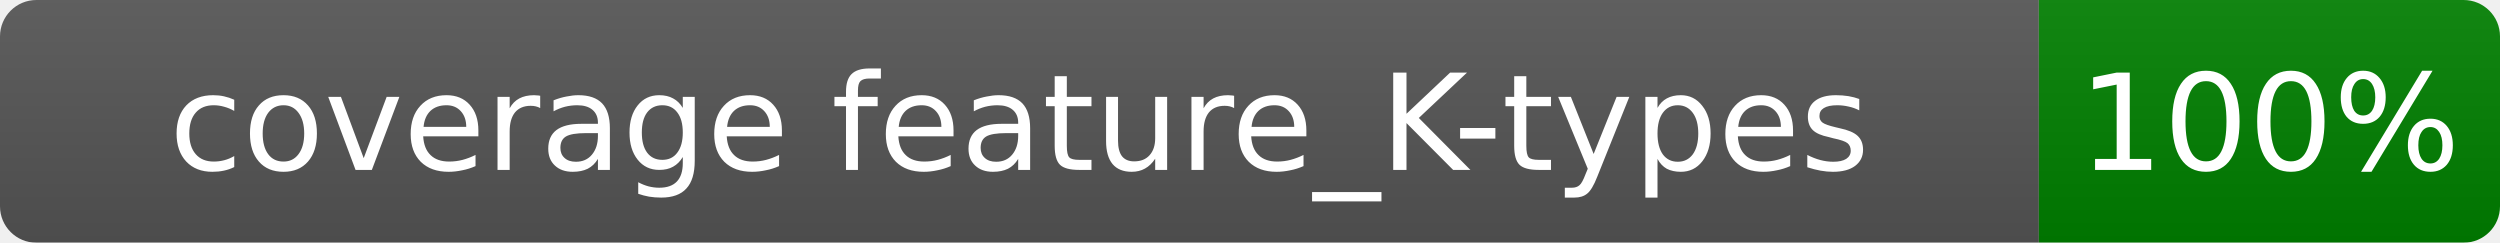
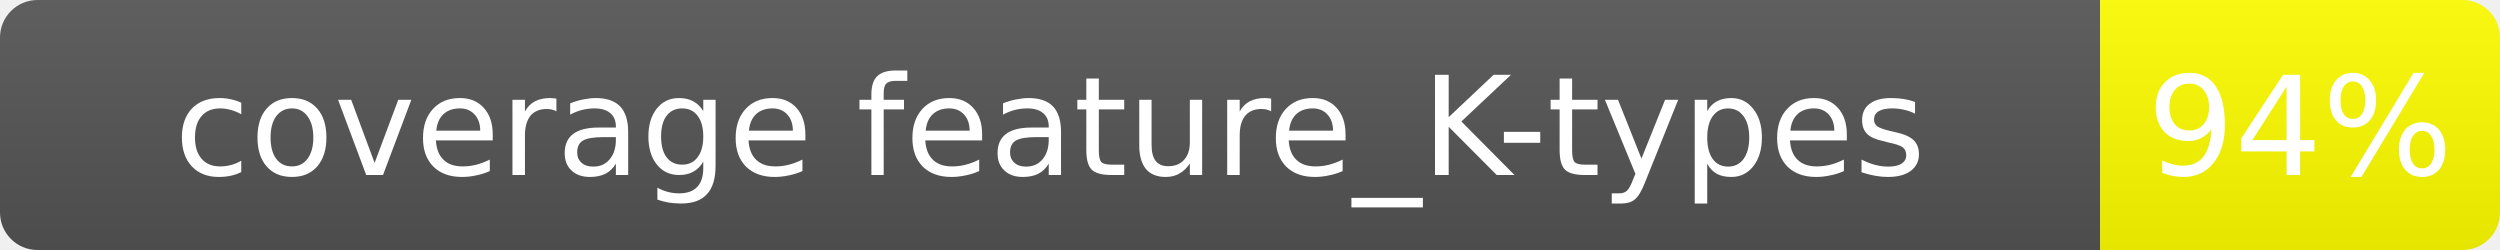
- <svg xmlns="http://www.w3.org/2000/svg" width="206" height="20">
+ <svg xmlns="http://www.w3.org/2000/svg" width="200" height="20">
  <linearGradient id="b" x2="0" y2="100%">
    <stop offset="0" stop-color="#bbb" stop-opacity=".1" />
    <stop offset="1" stop-opacity=".1" />
  </linearGradient>
  <mask id="a">
-     <rect width="206" height="20" rx="3" fill="#fff" />
+     <rect width="200" height="20" rx="3" fill="#fff" />
  </mask>
  <g mask="url(#a)">
    <rect width="168" height="20" fill="#555" />
-     <rect x="168" width="38" height="20" fill="green" />
-     <rect width="206" height="20" fill="url(#b)" />
+     <rect x="168" width="32" height="20" fill="yellow" />
+     <rect width="200" height="20" fill="url(#b)" />
  </g>
  <g fill="#fff" text-anchor="middle" font-family="Verdana,Geneva,DejaVu Sans,sans-serif" font-size="11">
    <text x="84.0" y="14.0">coverage feature_K-types</text>
-     <text x="187.0" y="14.0">100%</text>
+     <text x="184.0" y="14.0">94%</text>
  </g>
</svg>
